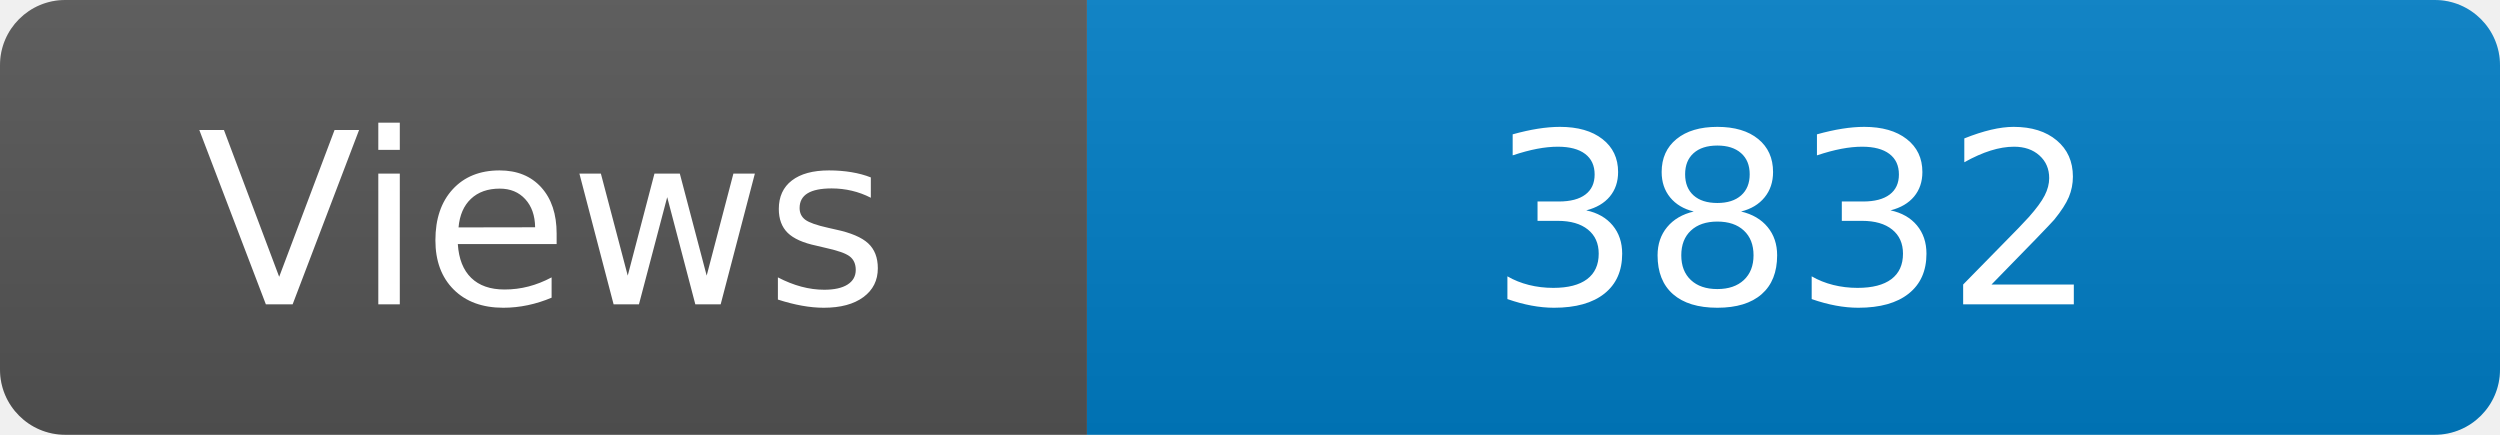
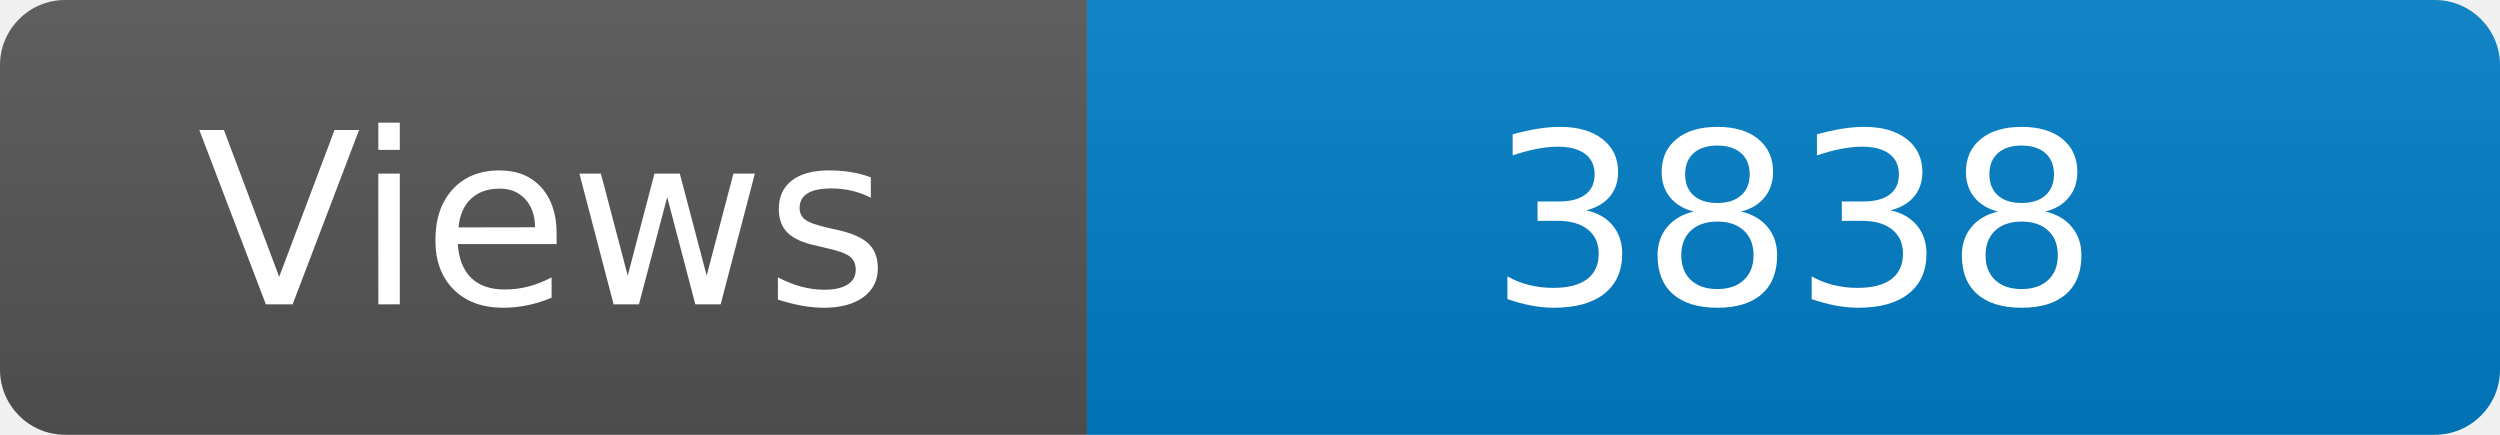
<svg xmlns="http://www.w3.org/2000/svg" width="115" height="20" role="img" aria-label="Maintained?: yes">
  <linearGradient id="s" x2="0" y2="100%">
    <stop offset="0" stop-color="#bbb" stop-opacity=".1" />
    <stop offset="1" stop-opacity=".1" />
  </linearGradient>
  <clipPath id="r">
    <rect width="115" height="20" rx="3" fill="#fff" />
  </clipPath>
  <g clip-path="url(#r)">
    <rect width="50" height="20" fill="#555" />
    <rect x="50" width="160" height="20" fill="#007ec6" />
    <rect width="115" height="20" fill="url(#s)" />
  </g>
  <g fill="#fff" text-anchor="middle" font-family="Verdana,Geneva,DejaVu Sans,sans-serif" font-size="110">
    <text x="250" y="140" transform="scale(.1)" fill="#fff">Views</text>
-     <text x="825" y="140" transform="scale(.1)" fill="#fff">3832</text>
+     <text x="825" y="140" transform="scale(.1)" fill="#fff">3838</text>
  </g>
</svg>
